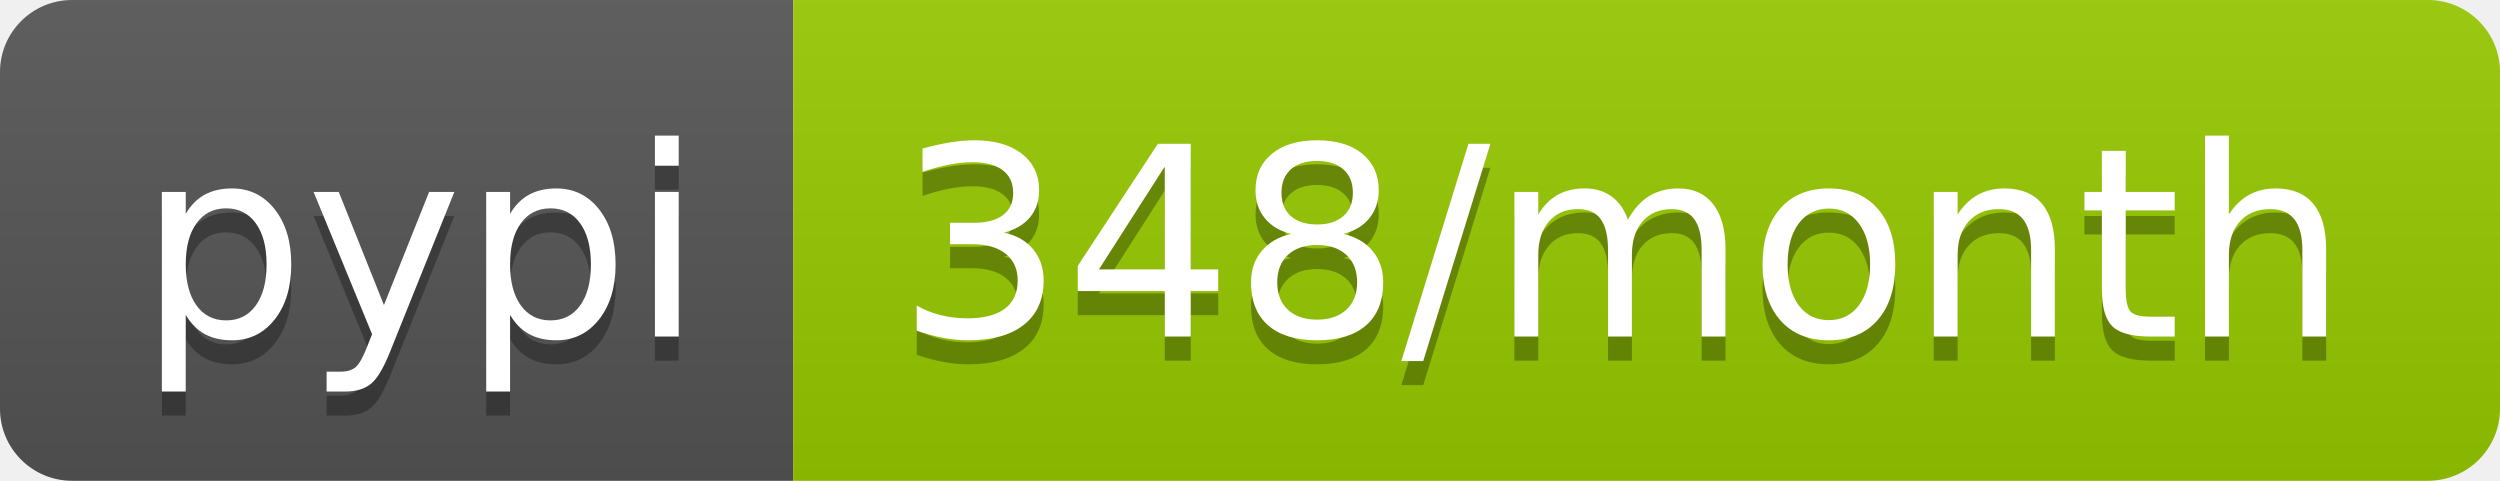
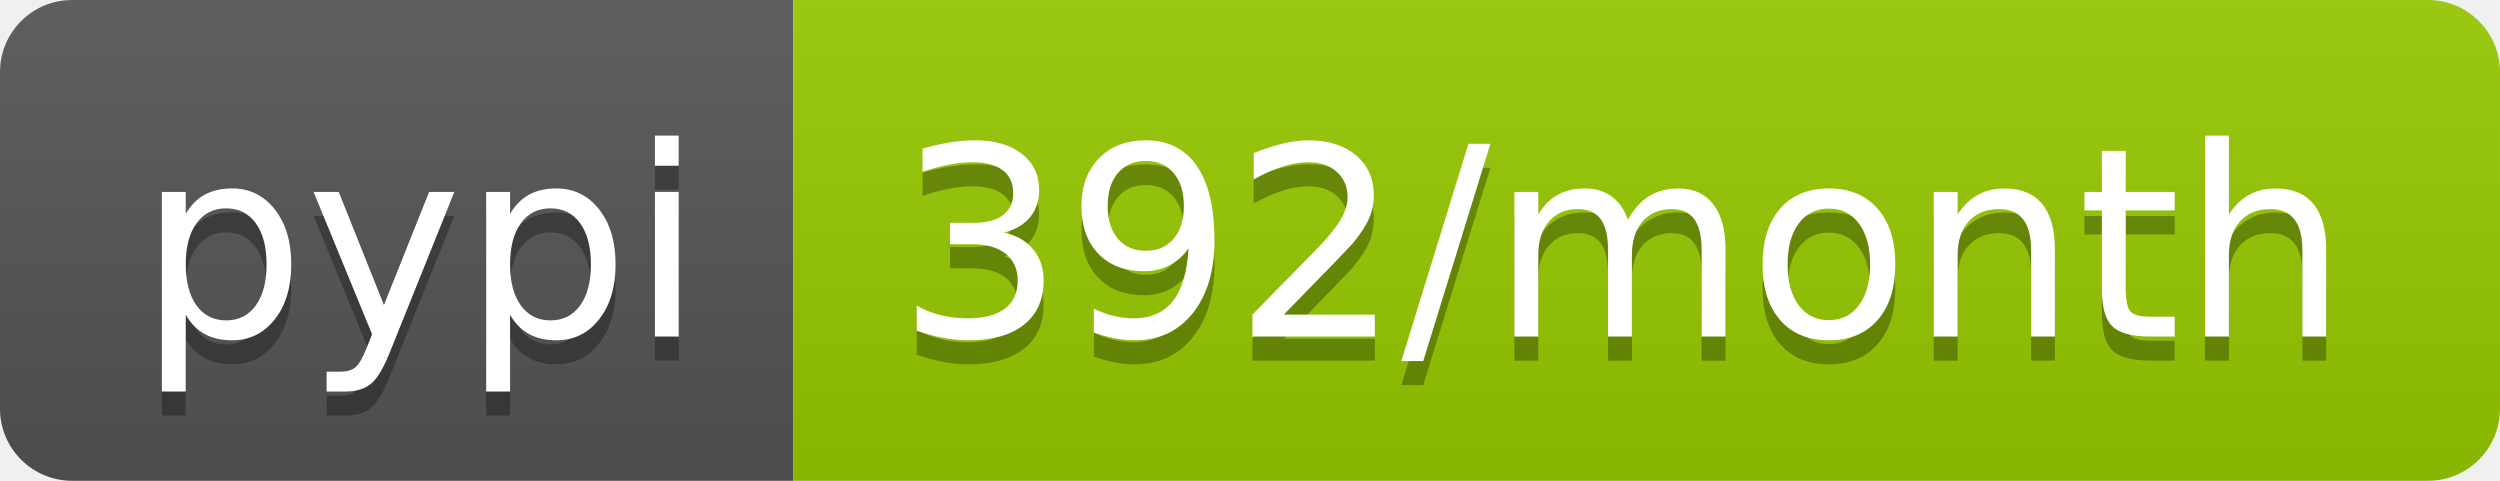
- <svg xmlns="http://www.w3.org/2000/svg" width="104" height="20" role="img" aria-label="pypi: 348/month">
+ <svg xmlns="http://www.w3.org/2000/svg" width="104" height="20" role="img" aria-label="pypi: 392/month">
  <linearGradient id="s" x2="0" y2="100%">
    <stop offset="0" stop-color="#bbb" stop-opacity=".1" />
    <stop offset="1" stop-opacity=".1" />
  </linearGradient>
  <clipPath id="r">
    <rect width="104" height="20" rx="3" fill="#fff" />
  </clipPath>
  <g clip-path="url(#r)">
    <rect width="33" height="20" fill="#555" />
    <rect x="33" width="71" height="20" fill="#97ca00" />
    <rect width="104" height="20" fill="url(#s)" />
  </g>
  <g fill="#fff" text-anchor="middle" font-family="Verdana,Geneva,DejaVu Sans,sans-serif" text-rendering="geometricPrecision" font-size="110">
    <text aria-hidden="true" x="175" y="150" fill="#010101" fill-opacity=".3" transform="scale(.1)" textLength="230">pypi</text>
    <text x="175" y="140" transform="scale(.1)" fill="#fff" textLength="230">pypi</text>
-     <text aria-hidden="true" x="675" y="150" fill="#010101" fill-opacity=".3" transform="scale(.1)" textLength="610">348/month</text>
-     <text x="675" y="140" transform="scale(.1)" fill="#fff" textLength="610">348/month</text>
+     <text aria-hidden="true" x="675" y="150" fill="#010101" fill-opacity=".3" transform="scale(.1)" textLength="610">392/month</text>
+     <text x="675" y="140" transform="scale(.1)" fill="#fff" textLength="610">392/month</text>
  </g>
</svg>
